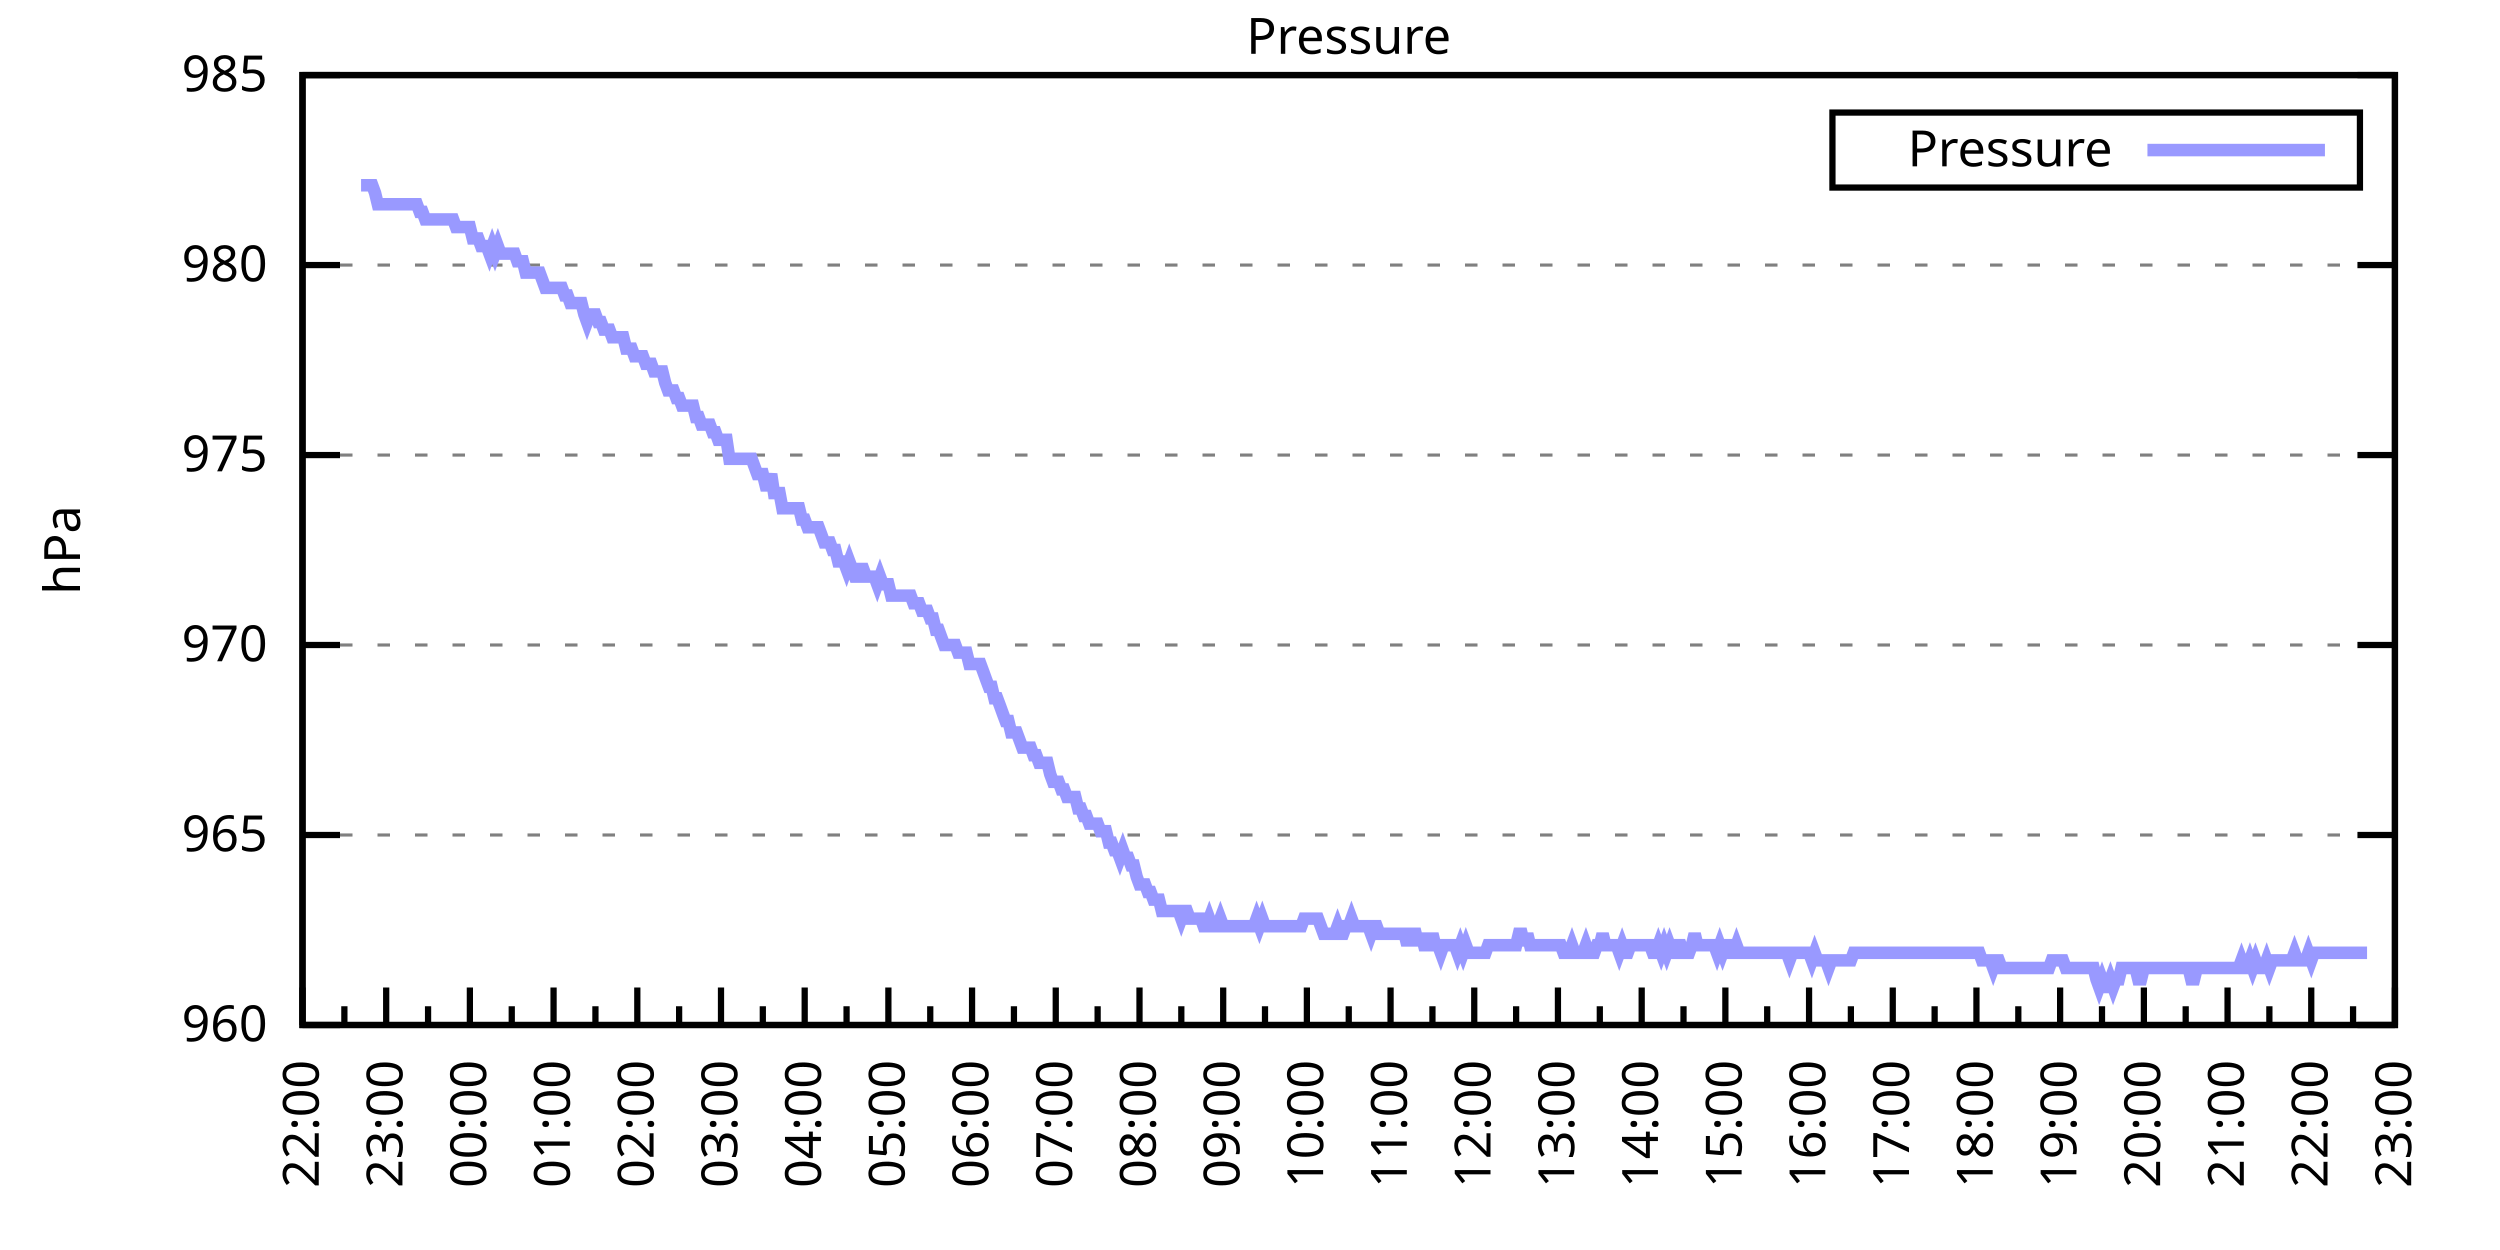
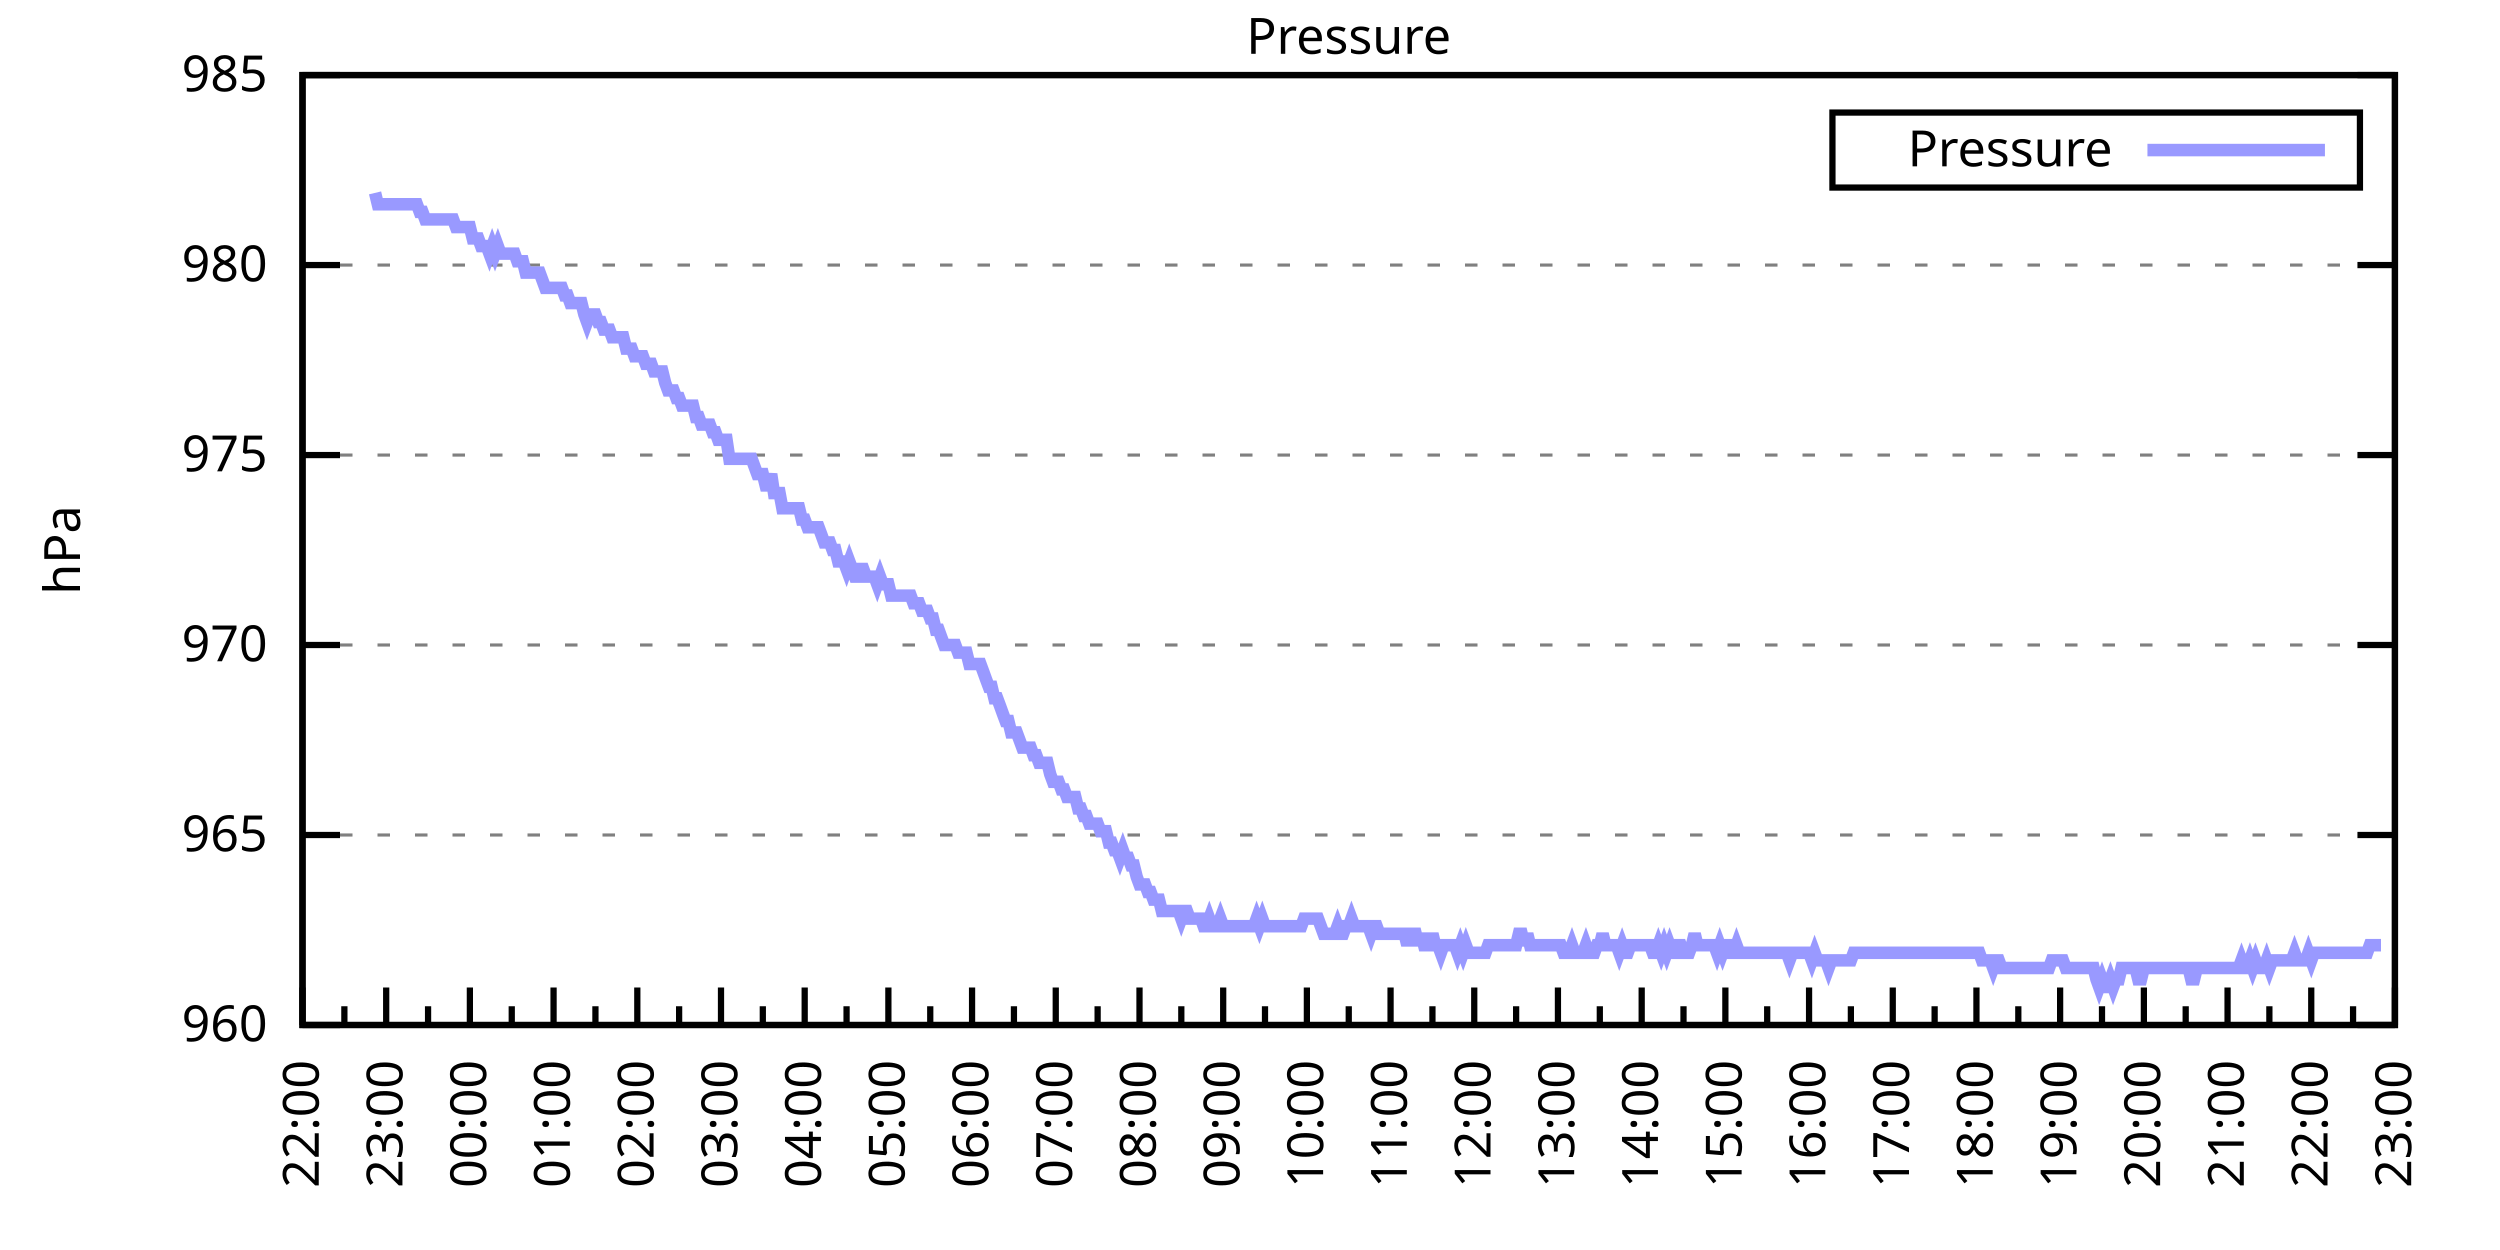
<svg xmlns="http://www.w3.org/2000/svg" xmlns:xlink="http://www.w3.org/1999/xlink" width="400" height="200" viewBox="0 0 400 200">
  <g id="gnuplot_canvas">
    <rect x="0" y="0" width="400" height="200" fill="none" />
    <defs>
      <circle id="gpDot" r="0.5" stroke-width="0.5" stroke="currentColor" />
      <path id="gpPt0" stroke-width="0.333" stroke="currentColor" d="M-1,0 h2 M0,-1 v2" />
      <path id="gpPt1" stroke-width="0.333" stroke="currentColor" d="M-1,-1 L1,1 M1,-1 L-1,1" />
      <path id="gpPt2" stroke-width="0.333" stroke="currentColor" d="M-1,0 L1,0 M0,-1 L0,1 M-1,-1 L1,1 M-1,1 L1,-1" />
      <rect id="gpPt3" stroke-width="0.333" stroke="currentColor" x="-1" y="-1" width="2" height="2" />
      <rect id="gpPt4" stroke-width="0.333" stroke="currentColor" fill="currentColor" x="-1" y="-1" width="2" height="2" />
      <circle id="gpPt5" stroke-width="0.333" stroke="currentColor" cx="0" cy="0" r="1" />
      <use xlink:href="#gpPt5" id="gpPt6" fill="currentColor" stroke="none" />
      <path id="gpPt7" stroke-width="0.333" stroke="currentColor" d="M0,-1.33 L-1.33,0.67 L1.33,0.67 z" />
      <use xlink:href="#gpPt7" id="gpPt8" fill="currentColor" stroke="none" />
      <use xlink:href="#gpPt7" id="gpPt9" stroke="currentColor" transform="rotate(180)" />
      <use xlink:href="#gpPt9" id="gpPt10" fill="currentColor" stroke="none" />
      <use xlink:href="#gpPt3" id="gpPt11" stroke="currentColor" transform="rotate(45)" />
      <use xlink:href="#gpPt11" id="gpPt12" fill="currentColor" stroke="none" />
      <path id="gpPt13" stroke-width="0.333" stroke="currentColor" d="M0,1.330 L1.265,0.411 L0.782,-1.067 L-0.782,-1.076 L-1.265,0.411 z" />
      <use xlink:href="#gpPt13" id="gpPt14" fill="currentColor" stroke="none" />
      <filter id="textbox" filterUnits="objectBoundingBox" x="0" y="0" height="1" width="1">
        <feFlood flood-color="white" flood-opacity="1" result="bgnd" />
        <feComposite in="SourceGraphic" in2="bgnd" operator="atop" />
      </filter>
      <filter id="greybox" filterUnits="objectBoundingBox" x="0" y="0" height="1" width="1">
        <feFlood flood-color="lightgrey" flood-opacity="1" result="grey" />
        <feComposite in="SourceGraphic" in2="grey" operator="atop" />
      </filter>
    </defs>
    <g fill="none" color="white" stroke="currentColor" stroke-width="1.00" stroke-linecap="butt" stroke-linejoin="miter">
</g>
    <g fill="none" color="black" stroke="currentColor" stroke-width="1.00" stroke-linecap="butt" stroke-linejoin="miter">
      <g stroke="none" shape-rendering="crispEdges">
        <polygon fill="rgb(255, 255, 255)" points="48.40,164.00 383.18,164.00 383.18,12.02 48.40,12.02 " />
      </g>
    </g>
    <g fill="none" color="black" stroke="currentColor" stroke-width="1.00" stroke-linecap="butt" stroke-linejoin="miter">
</g>
    <g fill="none" color="black" stroke="black" stroke-width="0.50" stroke-linecap="butt" stroke-linejoin="miter">
</g>
    <g fill="none" color="gray" stroke="currentColor" stroke-width="0.50" stroke-linecap="butt" stroke-linejoin="miter">
      <path stroke="gray" stroke-dasharray="2,4" class="gridline" d="M48.40,164.00 L383.19,164.00  " />
    </g>
    <g fill="none" color="gray" stroke="gray" stroke-width="1.00" stroke-linecap="butt" stroke-linejoin="miter">
</g>
    <g fill="none" color="black" stroke="currentColor" stroke-width="1.00" stroke-linecap="butt" stroke-linejoin="miter">
      <path stroke="black" d="M48.40,164.00 L54.40,164.00 M383.19,164.00 L377.19,164.00  " />
      <g transform="translate(42.80,166.60)" stroke="none" fill="black" font-family="Sans" font-size="8.00" text-anchor="end">
        <text>
          <tspan font-family="Sans"> 960</tspan>
        </text>
      </g>
    </g>
    <g fill="none" color="black" stroke="currentColor" stroke-width="1.00" stroke-linecap="butt" stroke-linejoin="miter">
</g>
    <g fill="none" color="black" stroke="black" stroke-width="0.50" stroke-linecap="butt" stroke-linejoin="miter">
</g>
    <g fill="none" color="gray" stroke="currentColor" stroke-width="0.50" stroke-linecap="butt" stroke-linejoin="miter">
      <path stroke="gray" stroke-dasharray="2,4" class="gridline" d="M48.40,133.60 L383.19,133.60  " />
    </g>
    <g fill="none" color="gray" stroke="gray" stroke-width="1.00" stroke-linecap="butt" stroke-linejoin="miter">
</g>
    <g fill="none" color="black" stroke="currentColor" stroke-width="1.00" stroke-linecap="butt" stroke-linejoin="miter">
      <path stroke="black" d="M48.40,133.60 L54.40,133.60 M383.19,133.60 L377.19,133.60  " />
      <g transform="translate(42.80,136.20)" stroke="none" fill="black" font-family="Sans" font-size="8.00" text-anchor="end">
        <text>
          <tspan font-family="Sans"> 965</tspan>
        </text>
      </g>
    </g>
    <g fill="none" color="black" stroke="currentColor" stroke-width="1.00" stroke-linecap="butt" stroke-linejoin="miter">
</g>
    <g fill="none" color="black" stroke="black" stroke-width="0.50" stroke-linecap="butt" stroke-linejoin="miter">
</g>
    <g fill="none" color="gray" stroke="currentColor" stroke-width="0.50" stroke-linecap="butt" stroke-linejoin="miter">
      <path stroke="gray" stroke-dasharray="2,4" class="gridline" d="M48.40,103.20 L383.19,103.20  " />
    </g>
    <g fill="none" color="gray" stroke="gray" stroke-width="1.00" stroke-linecap="butt" stroke-linejoin="miter">
</g>
    <g fill="none" color="black" stroke="currentColor" stroke-width="1.00" stroke-linecap="butt" stroke-linejoin="miter">
      <path stroke="black" d="M48.40,103.20 L54.40,103.20 M383.19,103.20 L377.19,103.20  " />
      <g transform="translate(42.80,105.80)" stroke="none" fill="black" font-family="Sans" font-size="8.00" text-anchor="end">
        <text>
          <tspan font-family="Sans"> 970</tspan>
        </text>
      </g>
    </g>
    <g fill="none" color="black" stroke="currentColor" stroke-width="1.00" stroke-linecap="butt" stroke-linejoin="miter">
</g>
    <g fill="none" color="black" stroke="black" stroke-width="0.50" stroke-linecap="butt" stroke-linejoin="miter">
</g>
    <g fill="none" color="gray" stroke="currentColor" stroke-width="0.50" stroke-linecap="butt" stroke-linejoin="miter">
      <path stroke="gray" stroke-dasharray="2,4" class="gridline" d="M48.40,72.81 L383.19,72.81  " />
    </g>
    <g fill="none" color="gray" stroke="gray" stroke-width="1.00" stroke-linecap="butt" stroke-linejoin="miter">
</g>
    <g fill="none" color="black" stroke="currentColor" stroke-width="1.00" stroke-linecap="butt" stroke-linejoin="miter">
      <path stroke="black" d="M48.40,72.81 L54.40,72.81 M383.19,72.81 L377.19,72.81  " />
      <g transform="translate(42.80,75.41)" stroke="none" fill="black" font-family="Sans" font-size="8.00" text-anchor="end">
        <text>
          <tspan font-family="Sans"> 975</tspan>
        </text>
      </g>
    </g>
    <g fill="none" color="black" stroke="currentColor" stroke-width="1.00" stroke-linecap="butt" stroke-linejoin="miter">
</g>
    <g fill="none" color="black" stroke="black" stroke-width="0.50" stroke-linecap="butt" stroke-linejoin="miter">
</g>
    <g fill="none" color="gray" stroke="currentColor" stroke-width="0.50" stroke-linecap="butt" stroke-linejoin="miter">
      <path stroke="gray" stroke-dasharray="2,4" class="gridline" d="M48.40,42.41 L383.19,42.41  " />
    </g>
    <g fill="none" color="gray" stroke="gray" stroke-width="1.00" stroke-linecap="butt" stroke-linejoin="miter">
</g>
    <g fill="none" color="black" stroke="currentColor" stroke-width="1.00" stroke-linecap="butt" stroke-linejoin="miter">
      <path stroke="black" d="M48.40,42.41 L54.40,42.41 M383.19,42.41 L377.19,42.41  " />
      <g transform="translate(42.80,45.01)" stroke="none" fill="black" font-family="Sans" font-size="8.00" text-anchor="end">
        <text>
          <tspan font-family="Sans"> 980</tspan>
        </text>
      </g>
    </g>
    <g fill="none" color="black" stroke="currentColor" stroke-width="1.00" stroke-linecap="butt" stroke-linejoin="miter">
</g>
    <g fill="none" color="black" stroke="black" stroke-width="0.50" stroke-linecap="butt" stroke-linejoin="miter">
</g>
    <g fill="none" color="gray" stroke="currentColor" stroke-width="0.50" stroke-linecap="butt" stroke-linejoin="miter">
      <path stroke="gray" stroke-dasharray="2,4" class="gridline" d="M48.40,12.01 L383.19,12.01  " />
    </g>
    <g fill="none" color="gray" stroke="gray" stroke-width="1.00" stroke-linecap="butt" stroke-linejoin="miter">
</g>
    <g fill="none" color="black" stroke="currentColor" stroke-width="1.00" stroke-linecap="butt" stroke-linejoin="miter">
      <path stroke="black" d="M48.40,12.01 L54.40,12.01 M383.19,12.01 L377.19,12.01  " />
      <g transform="translate(42.80,14.61)" stroke="none" fill="black" font-family="Sans" font-size="8.00" text-anchor="end">
        <text>
          <tspan font-family="Sans"> 985</tspan>
        </text>
      </g>
    </g>
    <g fill="none" color="black" stroke="currentColor" stroke-width="1.00" stroke-linecap="butt" stroke-linejoin="miter">
      <path stroke="black" d="M48.40,164.00 L48.40,158.00  " />
      <g transform="translate(51.00,169.60) rotate(270)" stroke="none" fill="black" font-family="Sans" font-size="8.00" text-anchor="end">
        <text>
          <tspan font-family="Sans">22:00</tspan>
        </text>
      </g>
    </g>
    <g fill="none" color="black" stroke="currentColor" stroke-width="1.00" stroke-linecap="butt" stroke-linejoin="miter">
      <path stroke="black" d="M55.10,164.00 L55.10,161.00 M61.79,164.00 L61.79,158.00  " />
      <g transform="translate(64.39,169.60) rotate(270)" stroke="none" fill="black" font-family="Sans" font-size="8.00" text-anchor="end">
        <text>
          <tspan font-family="Sans">23:00</tspan>
        </text>
      </g>
    </g>
    <g fill="none" color="black" stroke="currentColor" stroke-width="1.00" stroke-linecap="butt" stroke-linejoin="miter">
      <path stroke="black" d="M68.49,164.00 L68.49,161.00 M75.18,164.00 L75.18,158.00  " />
      <g transform="translate(77.78,169.60) rotate(270)" stroke="none" fill="black" font-family="Sans" font-size="8.00" text-anchor="end">
        <text>
          <tspan font-family="Sans">00:00</tspan>
        </text>
      </g>
    </g>
    <g fill="none" color="black" stroke="currentColor" stroke-width="1.00" stroke-linecap="butt" stroke-linejoin="miter">
      <path stroke="black" d="M81.88,164.00 L81.88,161.00 M88.57,164.00 L88.57,158.00  " />
      <g transform="translate(91.17,169.60) rotate(270)" stroke="none" fill="black" font-family="Sans" font-size="8.00" text-anchor="end">
        <text>
          <tspan font-family="Sans">01:00</tspan>
        </text>
      </g>
    </g>
    <g fill="none" color="black" stroke="currentColor" stroke-width="1.00" stroke-linecap="butt" stroke-linejoin="miter">
      <path stroke="black" d="M95.27,164.00 L95.27,161.00 M101.97,164.00 L101.97,158.00  " />
      <g transform="translate(104.57,169.60) rotate(270)" stroke="none" fill="black" font-family="Sans" font-size="8.00" text-anchor="end">
        <text>
          <tspan font-family="Sans">02:00</tspan>
        </text>
      </g>
    </g>
    <g fill="none" color="black" stroke="currentColor" stroke-width="1.00" stroke-linecap="butt" stroke-linejoin="miter">
      <path stroke="black" d="M108.66,164.00 L108.66,161.00 M115.36,164.00 L115.36,158.00  " />
      <g transform="translate(117.96,169.60) rotate(270)" stroke="none" fill="black" font-family="Sans" font-size="8.00" text-anchor="end">
        <text>
          <tspan font-family="Sans">03:00</tspan>
        </text>
      </g>
    </g>
    <g fill="none" color="black" stroke="currentColor" stroke-width="1.00" stroke-linecap="butt" stroke-linejoin="miter">
      <path stroke="black" d="M122.05,164.00 L122.05,161.00 M128.75,164.00 L128.75,158.00  " />
      <g transform="translate(131.35,169.60) rotate(270)" stroke="none" fill="black" font-family="Sans" font-size="8.00" text-anchor="end">
        <text>
          <tspan font-family="Sans">04:00</tspan>
        </text>
      </g>
    </g>
    <g fill="none" color="black" stroke="currentColor" stroke-width="1.00" stroke-linecap="butt" stroke-linejoin="miter">
      <path stroke="black" d="M135.45,164.00 L135.45,161.00 M142.14,164.00 L142.14,158.00  " />
      <g transform="translate(144.74,169.60) rotate(270)" stroke="none" fill="black" font-family="Sans" font-size="8.00" text-anchor="end">
        <text>
          <tspan font-family="Sans">05:00</tspan>
        </text>
      </g>
    </g>
    <g fill="none" color="black" stroke="currentColor" stroke-width="1.00" stroke-linecap="butt" stroke-linejoin="miter">
      <path stroke="black" d="M148.84,164.00 L148.84,161.00 M155.53,164.00 L155.53,158.00  " />
      <g transform="translate(158.13,169.60) rotate(270)" stroke="none" fill="black" font-family="Sans" font-size="8.00" text-anchor="end">
        <text>
          <tspan font-family="Sans">06:00</tspan>
        </text>
      </g>
    </g>
    <g fill="none" color="black" stroke="currentColor" stroke-width="1.00" stroke-linecap="butt" stroke-linejoin="miter">
      <path stroke="black" d="M162.23,164.00 L162.23,161.00 M168.92,164.00 L168.92,158.00  " />
      <g transform="translate(171.52,169.60) rotate(270)" stroke="none" fill="black" font-family="Sans" font-size="8.00" text-anchor="end">
        <text>
          <tspan font-family="Sans">07:00</tspan>
        </text>
      </g>
    </g>
    <g fill="none" color="black" stroke="currentColor" stroke-width="1.00" stroke-linecap="butt" stroke-linejoin="miter">
      <path stroke="black" d="M175.62,164.00 L175.62,161.00 M182.32,164.00 L182.32,158.00  " />
      <g transform="translate(184.92,169.60) rotate(270)" stroke="none" fill="black" font-family="Sans" font-size="8.00" text-anchor="end">
        <text>
          <tspan font-family="Sans">08:00</tspan>
        </text>
      </g>
    </g>
    <g fill="none" color="black" stroke="currentColor" stroke-width="1.00" stroke-linecap="butt" stroke-linejoin="miter">
      <path stroke="black" d="M189.01,164.00 L189.01,161.00 M195.71,164.00 L195.71,158.00  " />
      <g transform="translate(198.31,169.60) rotate(270)" stroke="none" fill="black" font-family="Sans" font-size="8.00" text-anchor="end">
        <text>
          <tspan font-family="Sans">09:00</tspan>
        </text>
      </g>
    </g>
    <g fill="none" color="black" stroke="currentColor" stroke-width="1.00" stroke-linecap="butt" stroke-linejoin="miter">
      <path stroke="black" d="M202.40,164.00 L202.40,161.00 M209.10,164.00 L209.10,158.00  " />
      <g transform="translate(211.70,169.60) rotate(270)" stroke="none" fill="black" font-family="Sans" font-size="8.00" text-anchor="end">
        <text>
          <tspan font-family="Sans">10:00</tspan>
        </text>
      </g>
    </g>
    <g fill="none" color="black" stroke="currentColor" stroke-width="1.00" stroke-linecap="butt" stroke-linejoin="miter">
      <path stroke="black" d="M215.80,164.00 L215.80,161.00 M222.49,164.00 L222.49,158.00  " />
      <g transform="translate(225.09,169.60) rotate(270)" stroke="none" fill="black" font-family="Sans" font-size="8.00" text-anchor="end">
        <text>
          <tspan font-family="Sans">11:00</tspan>
        </text>
      </g>
    </g>
    <g fill="none" color="black" stroke="currentColor" stroke-width="1.00" stroke-linecap="butt" stroke-linejoin="miter">
      <path stroke="black" d="M229.19,164.00 L229.19,161.00 M235.88,164.00 L235.88,158.00  " />
      <g transform="translate(238.48,169.60) rotate(270)" stroke="none" fill="black" font-family="Sans" font-size="8.00" text-anchor="end">
        <text>
          <tspan font-family="Sans">12:00</tspan>
        </text>
      </g>
    </g>
    <g fill="none" color="black" stroke="currentColor" stroke-width="1.00" stroke-linecap="butt" stroke-linejoin="miter">
      <path stroke="black" d="M242.58,164.00 L242.58,161.00 M249.27,164.00 L249.27,158.00  " />
      <g transform="translate(251.87,169.60) rotate(270)" stroke="none" fill="black" font-family="Sans" font-size="8.00" text-anchor="end">
        <text>
          <tspan font-family="Sans">13:00</tspan>
        </text>
      </g>
    </g>
    <g fill="none" color="black" stroke="currentColor" stroke-width="1.00" stroke-linecap="butt" stroke-linejoin="miter">
      <path stroke="black" d="M255.97,164.00 L255.97,161.00 M262.67,164.00 L262.67,158.00  " />
      <g transform="translate(265.27,169.60) rotate(270)" stroke="none" fill="black" font-family="Sans" font-size="8.00" text-anchor="end">
        <text>
          <tspan font-family="Sans">14:00</tspan>
        </text>
      </g>
    </g>
    <g fill="none" color="black" stroke="currentColor" stroke-width="1.00" stroke-linecap="butt" stroke-linejoin="miter">
      <path stroke="black" d="M269.36,164.00 L269.36,161.00 M276.06,164.00 L276.06,158.00  " />
      <g transform="translate(278.66,169.60) rotate(270)" stroke="none" fill="black" font-family="Sans" font-size="8.00" text-anchor="end">
        <text>
          <tspan font-family="Sans">15:00</tspan>
        </text>
      </g>
    </g>
    <g fill="none" color="black" stroke="currentColor" stroke-width="1.00" stroke-linecap="butt" stroke-linejoin="miter">
      <path stroke="black" d="M282.75,164.00 L282.75,161.00 M289.45,164.00 L289.45,158.00  " />
      <g transform="translate(292.05,169.60) rotate(270)" stroke="none" fill="black" font-family="Sans" font-size="8.00" text-anchor="end">
        <text>
          <tspan font-family="Sans">16:00</tspan>
        </text>
      </g>
    </g>
    <g fill="none" color="black" stroke="currentColor" stroke-width="1.00" stroke-linecap="butt" stroke-linejoin="miter">
      <path stroke="black" d="M296.14,164.00 L296.14,161.00 M302.84,164.00 L302.84,158.00  " />
      <g transform="translate(305.44,169.60) rotate(270)" stroke="none" fill="black" font-family="Sans" font-size="8.00" text-anchor="end">
        <text>
          <tspan font-family="Sans">17:00</tspan>
        </text>
      </g>
    </g>
    <g fill="none" color="black" stroke="currentColor" stroke-width="1.00" stroke-linecap="butt" stroke-linejoin="miter">
      <path stroke="black" d="M309.54,164.00 L309.54,161.00 M316.23,164.00 L316.23,158.00  " />
      <g transform="translate(318.83,169.60) rotate(270)" stroke="none" fill="black" font-family="Sans" font-size="8.00" text-anchor="end">
        <text>
          <tspan font-family="Sans">18:00</tspan>
        </text>
      </g>
    </g>
    <g fill="none" color="black" stroke="currentColor" stroke-width="1.00" stroke-linecap="butt" stroke-linejoin="miter">
      <path stroke="black" d="M322.93,164.00 L322.93,161.00 M329.62,164.00 L329.62,158.00  " />
      <g transform="translate(332.22,169.60) rotate(270)" stroke="none" fill="black" font-family="Sans" font-size="8.00" text-anchor="end">
        <text>
          <tspan font-family="Sans">19:00</tspan>
        </text>
      </g>
    </g>
    <g fill="none" color="black" stroke="currentColor" stroke-width="1.00" stroke-linecap="butt" stroke-linejoin="miter">
      <path stroke="black" d="M336.32,164.00 L336.32,161.00 M343.02,164.00 L343.02,158.00  " />
      <g transform="translate(345.62,169.60) rotate(270)" stroke="none" fill="black" font-family="Sans" font-size="8.00" text-anchor="end">
        <text>
          <tspan font-family="Sans">20:00</tspan>
        </text>
      </g>
    </g>
    <g fill="none" color="black" stroke="currentColor" stroke-width="1.00" stroke-linecap="butt" stroke-linejoin="miter">
      <path stroke="black" d="M349.71,164.00 L349.71,161.00 M356.41,164.00 L356.41,158.00  " />
      <g transform="translate(359.01,169.60) rotate(270)" stroke="none" fill="black" font-family="Sans" font-size="8.00" text-anchor="end">
        <text>
          <tspan font-family="Sans">21:00</tspan>
        </text>
      </g>
    </g>
    <g fill="none" color="black" stroke="currentColor" stroke-width="1.00" stroke-linecap="butt" stroke-linejoin="miter">
      <path stroke="black" d="M363.10,164.00 L363.10,161.00 M369.80,164.00 L369.80,158.00  " />
      <g transform="translate(372.40,169.60) rotate(270)" stroke="none" fill="black" font-family="Sans" font-size="8.00" text-anchor="end">
        <text>
          <tspan font-family="Sans">22:00</tspan>
        </text>
      </g>
    </g>
    <g fill="none" color="black" stroke="currentColor" stroke-width="1.00" stroke-linecap="butt" stroke-linejoin="miter">
      <path stroke="black" d="M376.49,164.00 L376.49,161.00 M383.19,164.00 L383.19,158.00  " />
      <g transform="translate(385.79,169.60) rotate(270)" stroke="none" fill="black" font-family="Sans" font-size="8.00" text-anchor="end">
        <text>
          <tspan font-family="Sans">23:00</tspan>
        </text>
      </g>
    </g>
    <g fill="none" color="black" stroke="currentColor" stroke-width="1.00" stroke-linecap="butt" stroke-linejoin="miter">
</g>
    <g fill="none" color="black" stroke="currentColor" stroke-width="1.00" stroke-linecap="butt" stroke-linejoin="miter">
      <path stroke="black" d="M48.40,12.01 L48.40,164.00 L383.19,164.00 L383.19,12.01 L48.40,12.01 Z  " />
    </g>
    <g fill="none" color="black" stroke="currentColor" stroke-width="1.00" stroke-linecap="butt" stroke-linejoin="miter">
      <g transform="translate(12.80,88.01) rotate(270)" stroke="none" fill="black" font-family="Sans" font-size="8.00" text-anchor="middle">
        <text>
          <tspan font-family="Sans">hPa</tspan>
        </text>
      </g>
    </g>
    <g fill="none" color="black" stroke="currentColor" stroke-width="1.00" stroke-linecap="butt" stroke-linejoin="miter">
</g>
    <g fill="none" color="black" stroke="currentColor" stroke-width="1.00" stroke-linecap="butt" stroke-linejoin="miter">
      <path stroke="black" d="M293.19,30.01 L293.19,18.01 L377.59,18.01 L377.59,30.01 L293.19,30.01 Z  " />
    </g>
    <g id="Pressure_plot_1">
      <g fill="none" color="white" stroke="black" stroke-width="2.00" stroke-linecap="butt" stroke-linejoin="miter">
</g>
      <g fill="none" color="black" stroke="currentColor" stroke-width="2.00" stroke-linecap="butt" stroke-linejoin="miter">
        <g transform="translate(337.99,26.61)" stroke="none" fill="black" font-family="Sans" font-size="8.00" text-anchor="end">
          <text>
            <tspan font-family="Sans">Pressure</tspan>
          </text>
        </g>
      </g>
      <g fill="none" color="black" stroke="currentColor" stroke-width="2.00" stroke-linecap="butt" stroke-linejoin="miter">
-         <path stroke="rgb(153, 153, 255)" d="M343.59,24.01 L371.99,24.01 M57.77,29.64 L58.22,29.64 L58.67,29.64 L59.11,29.64 L59.56,29.64 L60.01,30.86   L60.45,32.68 L60.90,32.68 L61.35,32.68 L61.79,32.68 L62.24,32.68 L62.68,32.68 L63.13,32.68 L63.58,32.68   L64.02,32.68 L64.47,32.68 L64.92,32.68 L65.36,32.68 L65.81,32.68 L66.26,32.68 L66.70,32.68 L67.15,33.90   L67.59,33.90 L68.04,35.11 L68.49,35.11 L68.93,35.11 L69.38,35.11 L69.83,35.11 L70.27,35.11 L70.72,35.11   L71.17,35.11 L71.61,35.11 L72.06,35.11 L72.50,35.11 L72.95,36.33 L73.40,36.33 L73.84,36.33 L74.29,36.33   L74.74,36.33 L75.18,36.33 L75.63,38.15 L76.08,38.15 L76.52,38.15 L76.97,39.37 L77.42,39.37 L77.86,39.37   L78.31,40.58 L78.75,39.37 L79.20,40.58 L79.65,39.37 L80.09,40.58 L80.54,40.58 L80.99,40.58 L81.43,40.58   L81.88,40.58 L82.33,40.58 L82.77,41.80 L83.22,41.80 L83.66,41.80 L84.11,43.62 L84.56,43.62 L85.00,43.62   L85.45,43.62 L85.90,43.62 L86.34,43.62 L86.79,44.84 L87.24,46.06 L87.68,46.06 L88.13,46.06 L88.57,46.06   L89.02,46.06 L89.47,46.06 L89.91,46.06 L90.36,47.27 L90.81,47.27 L91.25,48.49 L91.70,48.49 L92.15,48.49   L92.59,48.49 L93.04,48.49 L93.49,50.31 L93.93,51.53 L94.38,50.31 L94.82,50.31 L95.27,50.31 L95.72,51.53   L96.16,51.53 L96.61,52.74 L97.06,52.74 L97.50,52.74 L97.95,53.96 L98.40,53.96 L98.84,53.96 L99.29,53.96   L99.73,53.96 L100.18,55.78 L100.63,55.78 L101.07,55.78 L101.52,57.00 L101.97,57.00 L102.41,57.00 L102.86,57.00   L103.31,58.21 L103.75,58.21 L104.20,58.21 L104.64,59.43 L105.09,59.43 L105.54,59.43 L105.98,59.43 L106.43,61.25   L106.88,62.47 L107.32,62.47 L107.77,62.47 L108.22,63.69 L108.66,63.69 L109.11,64.90 L109.55,64.90 L110.00,64.90   L110.45,64.90 L110.89,64.90 L111.34,66.73 L111.79,66.73 L112.23,67.94 L112.68,67.94 L113.13,67.94 L113.57,67.94   L114.02,69.16 L114.47,69.16 L114.91,70.37 L115.36,70.37 L115.80,70.37 L116.25,70.37 L116.70,73.41 L117.14,73.41   L117.59,73.41 L118.04,73.41 L118.48,73.41 L118.93,73.41 L119.38,73.41 L119.82,73.41 L120.27,73.41 L120.71,74.63   L121.16,75.85 L121.61,75.85 L122.05,75.85 L122.50,77.67 L122.95,77.67 L123.39,75.85 L123.84,78.89 L124.29,78.89   L124.73,78.89 L125.18,81.32 L125.62,81.32 L126.07,81.32 L126.52,81.32 L126.96,81.32 L127.41,81.32 L127.86,81.32   L128.30,83.14 L128.75,83.14 L129.20,84.36 L129.64,84.36 L130.09,84.36 L130.54,84.36 L130.98,84.36 L131.43,85.57   L131.87,86.79 L132.32,86.79 L132.77,86.79 L133.21,88.00 L133.66,88.00 L134.11,89.83 L134.55,89.83 L135.00,89.83   L135.45,91.04 L135.89,89.83 L136.34,91.04 L136.78,92.26 L137.23,92.26 L137.68,91.04 L138.12,91.04 L138.57,92.26   L139.02,92.26 L139.46,92.26 L139.91,92.26 L140.36,93.48 L140.80,92.26 L141.25,93.48 L141.69,93.48 L142.14,93.48   L142.59,95.30 L143.03,95.30 L143.48,95.30 L143.93,95.30 L144.37,95.30 L144.82,95.30 L145.27,95.30 L145.71,95.30   L146.16,96.52 L146.61,96.52 L147.05,96.52 L147.50,97.73 L147.94,97.73 L148.39,97.73 L148.84,98.95 L149.28,98.95   L149.73,100.77 L150.18,100.77 L150.62,101.99 L151.07,103.20 L151.52,103.20 L151.96,103.20 L152.41,103.20 L152.85,103.20   L153.30,104.42 L153.75,104.42 L154.19,104.42 L154.64,104.42 L155.09,106.24 L155.53,106.24 L155.98,106.24 L156.43,106.24   L156.87,106.24 L157.32,107.46 L157.76,108.68 L158.21,109.89 L158.66,109.89 L159.10,111.72 L159.55,111.72 L160.00,112.93   L160.44,114.15 L160.89,115.36 L161.34,115.36 L161.78,117.19 L162.23,117.19 L162.67,117.19 L163.12,118.40 L163.57,119.62   L164.01,119.62 L164.46,119.62 L164.91,119.62 L165.35,120.83 L165.80,120.83 L166.25,122.05 L166.69,122.05 L167.14,122.05   L167.59,122.05 L168.03,123.87 L168.48,125.09 L168.92,125.09 L169.37,125.09 L169.82,126.31 L170.26,126.31 L170.71,127.52   L171.16,127.52 L171.60,127.52 L172.05,127.52 L172.50,129.35 L172.94,129.35 L173.39,130.56 L173.83,130.56 L174.28,131.78   L174.73,131.78 L175.17,131.78 L175.62,131.78 L176.07,132.99 L176.51,132.99 L176.96,132.99 L177.41,134.82 L177.85,134.82   L178.30,136.03 L178.74,136.03 L179.19,137.25 L179.64,136.03 L180.08,137.25 L180.53,137.25 L180.98,138.47 L181.42,138.47   L181.87,140.29 L182.32,141.51 L182.76,141.51 L183.21,141.51 L183.66,142.72 L184.10,142.72 L184.55,143.94 L184.99,143.94   L185.44,143.94 L185.89,145.76 L186.33,145.76 L186.78,145.76 L187.23,145.76 L187.67,145.76 L188.12,145.76 L188.57,145.76   L189.01,146.98 L189.46,145.76 L189.90,145.76 L190.35,146.98 L190.80,146.98 L191.24,146.98 L191.69,146.98 L192.14,146.98   L192.58,148.19 L193.03,148.19 L193.48,146.98 L193.92,148.19 L194.37,148.19 L194.81,148.19 L195.26,146.98 L195.71,148.19   L196.15,148.19 L196.60,148.19 L197.05,148.19 L197.49,148.19 L197.94,148.19 L198.39,148.19 L198.83,148.19 L199.28,148.19   L199.73,148.19 L200.17,148.19 L200.62,148.19 L201.06,146.98 L201.51,148.19 L201.96,146.98 L202.40,148.19 L202.85,148.19   L203.30,148.19 L203.74,148.19 L204.19,148.19 L204.64,148.19 L205.08,148.19 L205.53,148.19 L205.97,148.19 L206.42,148.19   L206.87,148.19 L207.31,148.19 L207.76,148.19 L208.21,148.19 L208.65,146.98 L209.10,146.98 L209.55,146.98 L209.99,146.98   L210.44,146.98 L210.88,146.98 L211.33,148.19 L211.78,149.41 L212.22,149.41 L212.67,149.41 L213.12,149.41 L213.56,149.41   L214.01,148.19 L214.46,149.41 L214.90,149.41 L215.35,148.19 L215.80,148.19 L216.24,146.98 L216.69,148.19 L217.13,148.19   L217.58,148.19 L218.03,148.19 L218.47,148.19 L218.92,148.19 L219.37,149.41 L219.81,148.19 L220.26,148.19 L220.71,149.41   L221.15,149.41 L221.60,149.41 L222.04,149.41 L222.49,149.41 L222.94,149.41 L223.38,149.41 L223.83,149.41 L224.28,149.41   L224.72,149.41 L225.17,151.23 L225.62,149.41 L226.06,149.41 L226.51,149.41 L226.95,151.23 L227.40,149.41 L227.85,151.23   L228.29,151.23 L228.74,151.23 L229.19,149.41 L229.63,151.23 L230.08,151.23 L230.53,152.45 L230.97,151.23 L231.42,151.23   L231.86,151.23 L232.31,151.23 L232.76,151.23 L233.20,152.45 L233.65,151.23 L234.10,152.45 L234.54,151.23 L234.99,152.45   L235.44,152.45 L235.88,152.45 L236.33,152.45 L236.78,152.45 L237.22,152.45 L237.67,152.45 L238.11,151.23 L238.56,151.23   L239.01,151.23 L239.45,151.23 L239.90,151.23 L240.35,151.23 L240.79,151.23 L241.24,151.23 L241.69,151.23 L242.13,151.23   L242.58,151.23 L243.02,149.41 L243.47,149.41 L243.92,151.23 L244.36,149.41 L244.81,151.23 L245.26,151.23 L245.70,151.23   L246.15,151.23 L246.60,151.23 L247.04,151.23 L247.49,151.23 L247.93,151.23 L248.38,151.23 L248.83,151.23 L249.27,151.23   L249.72,151.23 L250.17,152.45 L250.61,152.45 L251.06,152.45 L251.51,151.23 L251.95,152.45 L252.40,152.45 L252.85,152.45   L253.29,152.45 L253.74,151.23 L254.18,152.45 L254.63,152.45 L255.08,152.45 L255.52,151.23 L255.97,151.23 L256.42,149.41   L256.86,151.23 L257.31,151.23 L257.76,151.23 L258.20,151.23 L258.65,151.23 L259.09,152.45 L259.54,151.23 L259.99,152.45   L260.43,152.45 L260.88,151.23 L261.33,151.23 L261.77,151.23 L262.22,151.23 L262.67,151.23 L263.11,151.23 L263.56,151.23   L264.00,151.23 L264.45,152.45 L264.90,152.45 L265.34,151.23 L265.79,152.45 L266.24,151.23 L266.68,152.45 L267.13,151.23   L267.58,152.45 L268.02,152.45 L268.47,151.23 L268.92,151.23 L269.36,152.45 L269.81,152.45 L270.25,152.45 L270.70,151.23   L271.15,149.41 L271.59,151.23 L272.04,151.23 L272.49,151.23 L272.93,151.23 L273.38,151.23 L273.83,151.23 L274.27,151.23   L274.72,152.45 L275.16,151.23 L275.61,152.45 L276.06,151.23 L276.50,151.23 L276.95,152.45 L277.40,152.45 L277.84,151.23   L278.29,152.45 L278.74,152.45 L279.18,152.45 L279.63,152.45 L280.07,152.45 L280.52,152.45 L280.97,152.45 L281.41,152.45   L281.86,152.45 L282.31,152.45 L282.75,152.45 L283.20,152.45 L283.65,152.45 L284.09,152.45 L284.54,152.45 L284.98,152.45   L285.43,152.45 L285.88,152.45 L286.32,153.66 L286.77,152.45 L287.22,152.45 L287.66,152.45 L288.11,152.45 L288.56,152.45   L289.00,152.45 L289.45,152.45 L289.90,153.66 L290.34,152.45 L290.79,153.66 L291.23,153.66 L291.68,153.66 L292.13,153.66   L292.57,154.88 L293.02,153.66 L293.47,153.66 L293.91,153.66 L294.36,153.66 L294.81,153.66 L295.25,153.66 L295.70,153.66   L296.14,153.66 L296.59,152.45 L297.04,152.45 L297.48,152.45 L297.93,152.45 L298.38,152.45 L298.82,152.45 L299.27,152.45   L299.72,152.45 L300.16,152.45 L300.61,152.45 L301.05,152.45 L301.50,152.45 L301.95,152.45 L302.39,152.45 L302.84,152.45   L303.29,152.45 L303.73,152.45 L304.18,152.45 L304.63,152.45 L305.07,152.45 L305.52,152.45 L305.97,152.45 L306.41,152.45   L306.86,152.45 L307.30,152.45 L307.75,152.45 L308.20,152.45 L308.64,152.45 L309.09,152.45 L309.54,152.45 L309.98,152.45   L310.43,152.45 L310.88,152.45 L311.32,152.45 L311.77,152.45 L312.21,152.45 L312.66,152.45 L313.11,152.45 L313.55,152.45   L314.00,152.45 L314.45,152.45 L314.89,152.45 L315.34,152.45 L315.79,152.45 L316.23,152.45 L316.68,152.45 L317.12,153.66   L317.57,153.66 L318.02,153.66 L318.46,153.66 L318.91,154.88 L319.36,153.66 L319.80,153.66 L320.25,154.88 L320.70,154.88   L321.14,154.88 L321.59,154.88 L322.04,154.88 L322.48,154.88 L322.93,154.88 L323.37,154.88 L323.82,154.88 L324.27,154.88   L324.71,154.88 L325.16,154.88 L325.61,154.88 L326.05,154.88 L326.50,154.88 L326.95,154.88 L327.39,154.88 L327.84,154.88   L328.28,153.66 L328.73,153.66 L329.18,153.66 L329.62,153.66 L330.07,153.66 L330.52,154.88 L330.96,154.88 L331.41,154.88   L331.86,154.88 L332.30,154.88 L332.75,154.88 L333.19,154.88 L333.64,154.88 L334.09,154.88 L334.53,154.88 L334.98,154.88   L335.43,156.70 L335.87,157.92 L336.32,156.70 L336.77,157.92 L337.21,157.92 L337.66,156.70 L338.10,157.92 L338.55,156.70   L339.00,156.70 L339.44,154.88 L339.89,154.88 L340.34,154.88 L340.78,154.88 L341.23,154.88 L341.68,154.88 L342.12,156.70   L342.57,156.70 L343.02,154.88 L343.46,154.88 L343.91,154.88 L344.35,154.88 L344.80,154.88 L345.25,154.88 L345.69,154.88   L346.14,154.88 L346.59,154.88 L347.03,154.88 L347.48,154.88 L347.93,154.88 L348.37,154.88 L348.82,154.88 L349.26,154.88   L349.71,154.88 L350.16,154.88 L350.60,156.70 L351.05,156.70 L351.50,154.88 L351.94,154.88 L352.39,154.88 L352.84,154.88   L353.28,154.88 L353.73,154.88 L354.17,154.88 L354.62,154.88 L355.07,154.88 L355.51,154.88 L355.96,154.88 L356.41,154.88   L356.85,154.88 L357.30,154.88 L357.75,154.88 L358.19,154.88 L358.64,153.66 L359.09,154.88 L359.53,154.88 L359.98,153.66   L360.42,154.88 L360.87,153.66 L361.32,154.88 L361.76,154.88 L362.21,154.88 L362.66,153.66 L363.10,154.88 L363.55,153.66   L364.00,153.66 L364.44,153.66 L364.89,153.66 L365.33,153.66 L365.78,153.66 L366.23,153.66 L366.67,153.66 L367.12,152.45   L367.57,153.66 L368.01,153.66 L368.46,153.66 L368.91,153.66 L369.35,152.45 L369.80,153.66 L370.24,152.45 L370.69,152.45   L371.14,152.45 L371.58,152.45 L372.03,152.45 L372.48,152.45 L372.92,152.45 L373.37,152.45 L373.82,152.45 L374.26,152.45   L374.71,152.45 L375.16,152.45 L375.60,152.45 L376.05,152.45 L376.49,152.45 L376.94,152.45 L377.39,152.45 L377.83,152.45   L378.28,152.45 L378.73,152.45  " />
+         <path stroke="rgb(153, 153, 255)" d="M343.59,24.01 L371.99,24.01 M60.01,30.86 L60.45,32.68 L60.90,32.68 L61.35,32.68 L61.79,32.68 L62.24,32.68   L62.68,32.68 L63.13,32.68 L63.58,32.68 L64.02,32.68 L64.47,32.68 L64.92,32.68 L65.36,32.68 L65.81,32.68   L66.26,32.68 L66.70,32.68 L67.15,33.90 L67.59,33.90 L68.04,35.11 L68.49,35.11 L68.93,35.11 L69.38,35.11   L69.83,35.11 L70.27,35.11 L70.72,35.11 L71.17,35.11 L71.61,35.11 L72.06,35.11 L72.50,35.11 L72.95,36.33   L73.40,36.33 L73.84,36.33 L74.29,36.33 L74.74,36.33 L75.18,36.33 L75.63,38.15 L76.08,38.15 L76.52,38.15   L76.97,39.37 L77.42,39.37 L77.86,39.37 L78.31,40.58 L78.75,39.37 L79.20,40.58 L79.65,39.37 L80.09,40.58   L80.54,40.58 L80.99,40.58 L81.43,40.58 L81.88,40.58 L82.33,40.58 L82.77,41.80 L83.22,41.80 L83.66,41.80   L84.11,43.62 L84.56,43.62 L85.00,43.62 L85.45,43.62 L85.90,43.62 L86.34,43.62 L86.79,44.84 L87.24,46.06   L87.68,46.06 L88.13,46.06 L88.57,46.06 L89.02,46.06 L89.47,46.06 L89.91,46.06 L90.36,47.27 L90.81,47.27   L91.25,48.49 L91.70,48.49 L92.15,48.49 L92.59,48.49 L93.04,48.49 L93.49,50.31 L93.93,51.53 L94.38,50.31   L94.82,50.31 L95.27,50.31 L95.72,51.53 L96.16,51.53 L96.61,52.74 L97.06,52.74 L97.50,52.74 L97.95,53.96   L98.40,53.96 L98.84,53.96 L99.29,53.96 L99.73,53.96 L100.18,55.78 L100.63,55.78 L101.07,55.78 L101.52,57.00   L101.97,57.00 L102.41,57.00 L102.86,57.00 L103.31,58.21 L103.75,58.21 L104.20,58.21 L104.64,59.43 L105.09,59.43   L105.54,59.43 L105.98,59.43 L106.43,61.25 L106.88,62.47 L107.32,62.47 L107.77,62.47 L108.22,63.69 L108.66,63.69   L109.11,64.90 L109.55,64.90 L110.00,64.90 L110.45,64.90 L110.89,64.90 L111.34,66.73 L111.79,66.73 L112.23,67.94   L112.68,67.94 L113.13,67.94 L113.57,67.94 L114.02,69.16 L114.47,69.16 L114.91,70.37 L115.36,70.37 L115.80,70.37   L116.25,70.37 L116.70,73.41 L117.14,73.41 L117.59,73.41 L118.04,73.41 L118.48,73.41 L118.93,73.41 L119.38,73.41   L119.82,73.41 L120.27,73.41 L120.71,74.63 L121.16,75.85 L121.61,75.85 L122.05,75.85 L122.50,77.67 L122.95,77.67   L123.39,75.85 L123.84,78.89 L124.29,78.89 L124.73,78.89 L125.18,81.32 L125.62,81.32 L126.07,81.32 L126.52,81.32   L126.96,81.32 L127.41,81.32 L127.86,81.32 L128.30,83.14 L128.75,83.14 L129.20,84.36 L129.64,84.36 L130.09,84.36   L130.54,84.36 L130.98,84.36 L131.43,85.57 L131.87,86.79 L132.32,86.79 L132.77,86.79 L133.21,88.00 L133.66,88.00   L134.11,89.83 L134.55,89.83 L135.00,89.83 L135.45,91.04 L135.89,89.83 L136.34,91.04 L136.78,92.26 L137.23,92.26   L137.68,91.04 L138.12,91.04 L138.57,92.26 L139.02,92.26 L139.46,92.26 L139.91,92.26 L140.36,93.48 L140.80,92.26   L141.25,93.48 L141.69,93.48 L142.14,93.48 L142.59,95.30 L143.03,95.30 L143.48,95.30 L143.93,95.30 L144.37,95.30   L144.82,95.30 L145.27,95.30 L145.71,95.30 L146.16,96.52 L146.61,96.52 L147.05,96.52 L147.50,97.73 L147.94,97.73   L148.39,97.73 L148.84,98.95 L149.28,98.95 L149.73,100.77 L150.18,100.77 L150.62,101.99 L151.07,103.20 L151.52,103.20   L151.96,103.20 L152.41,103.20 L152.85,103.20 L153.30,104.42 L153.75,104.42 L154.19,104.42 L154.64,104.42 L155.09,106.24   L155.53,106.24 L155.98,106.24 L156.43,106.24 L156.87,106.24 L157.32,107.46 L157.76,108.68 L158.21,109.89 L158.66,109.89   L159.10,111.72 L159.55,111.72 L160.00,112.93 L160.44,114.15 L160.89,115.36 L161.34,115.36 L161.78,117.19 L162.23,117.19   L162.67,117.19 L163.12,118.40 L163.57,119.62 L164.01,119.62 L164.46,119.62 L164.91,119.62 L165.35,120.83 L165.80,120.83   L166.25,122.05 L166.69,122.05 L167.14,122.05 L167.59,122.05 L168.03,123.87 L168.48,125.09 L168.92,125.09 L169.37,125.09   L169.82,126.31 L170.26,126.31 L170.71,127.52 L171.16,127.52 L171.60,127.52 L172.05,127.52 L172.50,129.35 L172.94,129.35   L173.39,130.56 L173.83,130.56 L174.28,131.78 L174.73,131.78 L175.17,131.78 L175.62,131.78 L176.07,132.99 L176.51,132.99   L176.96,132.99 L177.41,134.82 L177.85,134.82 L178.30,136.03 L178.74,136.03 L179.19,137.25 L179.64,136.03 L180.08,137.25   L180.53,137.25 L180.98,138.47 L181.42,138.47 L181.87,140.29 L182.32,141.51 L182.76,141.51 L183.21,141.51 L183.66,142.72   L184.10,142.72 L184.55,143.94 L184.99,143.94 L185.44,143.94 L185.89,145.76 L186.33,145.76 L186.78,145.76 L187.23,145.76   L187.67,145.76 L188.12,145.76 L188.57,145.76 L189.01,146.98 L189.46,145.76 L189.90,145.76 L190.35,146.98 L190.80,146.98   L191.24,146.98 L191.69,146.98 L192.14,146.98 L192.58,148.19 L193.03,148.19 L193.48,146.98 L193.92,148.19 L194.37,148.19   L194.81,148.19 L195.26,146.98 L195.71,148.19 L196.15,148.19 L196.60,148.19 L197.05,148.19 L197.49,148.19 L197.94,148.19   L198.39,148.19 L198.83,148.19 L199.28,148.19 L199.73,148.19 L200.17,148.19 L200.62,148.19 L201.06,146.98 L201.51,148.19   L201.96,146.98 L202.40,148.19 L202.85,148.19 L203.30,148.19 L203.74,148.19 L204.19,148.19 L204.64,148.19 L205.08,148.19   L205.53,148.19 L205.97,148.19 L206.42,148.19 L206.87,148.19 L207.31,148.19 L207.76,148.19 L208.21,148.19 L208.65,146.98   L209.10,146.98 L209.55,146.98 L209.99,146.98 L210.44,146.98 L210.88,146.98 L211.33,148.19 L211.78,149.41 L212.22,149.41   L212.67,149.41 L213.12,149.41 L213.56,149.41 L214.01,148.19 L214.46,149.41 L214.90,149.41 L215.35,148.19 L215.80,148.19   L216.24,146.98 L216.69,148.19 L217.13,148.19 L217.58,148.19 L218.03,148.19 L218.47,148.19 L218.92,148.19 L219.37,149.41   L219.81,148.19 L220.26,148.19 L220.71,149.41 L221.15,149.41 L221.60,149.41 L222.04,149.41 L222.49,149.41 L222.94,149.41   L223.38,149.41 L223.83,149.41 L224.28,149.41 L224.72,149.41 L225.17,151.23 L225.62,149.41 L226.06,149.41 L226.51,149.41   L226.95,151.23 L227.40,149.41 L227.85,151.23 L228.29,151.23 L228.74,151.23 L229.19,149.41 L229.63,151.23 L230.08,151.23   L230.53,152.45 L230.97,151.23 L231.42,151.23 L231.86,151.23 L232.31,151.23 L232.76,151.23 L233.20,152.45 L233.65,151.23   L234.10,152.45 L234.54,151.23 L234.99,152.45 L235.44,152.45 L235.88,152.45 L236.33,152.45 L236.78,152.45 L237.22,152.45   L237.67,152.45 L238.11,151.23 L238.56,151.23 L239.01,151.23 L239.45,151.23 L239.90,151.23 L240.35,151.23 L240.79,151.23   L241.24,151.23 L241.69,151.23 L242.13,151.23 L242.58,151.23 L243.02,149.41 L243.47,149.41 L243.92,151.23 L244.36,149.41   L244.81,151.23 L245.26,151.23 L245.70,151.23 L246.15,151.23 L246.60,151.23 L247.04,151.23 L247.49,151.23 L247.93,151.23   L248.38,151.23 L248.83,151.23 L249.27,151.23 L249.72,151.23 L250.17,152.45 L250.61,152.45 L251.06,152.45 L251.51,151.23   L251.95,152.45 L252.40,152.45 L252.85,152.45 L253.29,152.45 L253.74,151.23 L254.18,152.45 L254.63,152.45 L255.08,152.45   L255.52,151.23 L255.97,151.23 L256.42,149.41 L256.86,151.23 L257.31,151.23 L257.76,151.23 L258.20,151.23 L258.65,151.23   L259.09,152.45 L259.54,151.23 L259.99,152.45 L260.43,152.45 L260.88,151.23 L261.33,151.23 L261.77,151.23 L262.22,151.23   L262.67,151.23 L263.11,151.23 L263.56,151.23 L264.00,151.23 L264.45,152.45 L264.90,152.45 L265.34,151.23 L265.79,152.45   L266.24,151.23 L266.68,152.45 L267.13,151.23 L267.58,152.45 L268.02,152.45 L268.47,151.23 L268.92,151.23 L269.36,152.45   L269.81,152.45 L270.25,152.45 L270.70,151.23 L271.15,149.41 L271.59,151.23 L272.04,151.23 L272.49,151.23 L272.93,151.23   L273.38,151.23 L273.83,151.23 L274.27,151.23 L274.72,152.45 L275.16,151.23 L275.61,152.45 L276.06,151.23 L276.50,151.23   L276.95,152.45 L277.40,152.45 L277.84,151.23 L278.29,152.45 L278.74,152.45 L279.18,152.45 L279.63,152.45 L280.07,152.45   L280.52,152.45 L280.97,152.45 L281.41,152.45 L281.86,152.45 L282.31,152.45 L282.75,152.45 L283.20,152.45 L283.65,152.45   L284.09,152.45 L284.54,152.45 L284.98,152.45 L285.43,152.45 L285.88,152.45 L286.32,153.66 L286.77,152.45 L287.22,152.45   L287.66,152.45 L288.11,152.45 L288.56,152.45 L289.00,152.45 L289.45,152.45 L289.90,153.66 L290.34,152.45 L290.79,153.66   L291.23,153.66 L291.68,153.66 L292.13,153.66 L292.57,154.88 L293.02,153.66 L293.47,153.66 L293.91,153.66 L294.36,153.66   L294.81,153.66 L295.25,153.66 L295.70,153.66 L296.14,153.66 L296.59,152.45 L297.04,152.45 L297.48,152.45 L297.93,152.45   L298.38,152.45 L298.82,152.45 L299.27,152.45 L299.72,152.45 L300.16,152.45 L300.61,152.45 L301.05,152.45 L301.50,152.45   L301.95,152.45 L302.39,152.45 L302.84,152.45 L303.29,152.45 L303.73,152.45 L304.18,152.45 L304.63,152.45 L305.07,152.45   L305.52,152.45 L305.97,152.45 L306.41,152.45 L306.86,152.45 L307.30,152.45 L307.75,152.45 L308.20,152.45 L308.64,152.45   L309.09,152.45 L309.54,152.45 L309.98,152.45 L310.43,152.45 L310.88,152.45 L311.32,152.45 L311.77,152.45 L312.21,152.45   L312.66,152.45 L313.11,152.45 L313.55,152.45 L314.00,152.45 L314.45,152.45 L314.89,152.45 L315.34,152.45 L315.79,152.45   L316.23,152.45 L316.68,152.45 L317.12,153.66 L317.57,153.66 L318.02,153.66 L318.46,153.66 L318.91,154.88 L319.36,153.66   L319.80,153.66 L320.25,154.88 L320.70,154.88 L321.14,154.88 L321.59,154.88 L322.04,154.88 L322.48,154.88 L322.93,154.88   L323.37,154.88 L323.82,154.88 L324.27,154.88 L324.71,154.88 L325.16,154.88 L325.61,154.88 L326.05,154.88 L326.50,154.88   L326.95,154.88 L327.39,154.88 L327.84,154.88 L328.28,153.66 L328.73,153.66 L329.18,153.66 L329.62,153.66 L330.07,153.66   L330.52,154.88 L330.96,154.88 L331.41,154.88 L331.86,154.88 L332.30,154.88 L332.75,154.88 L333.19,154.88 L333.64,154.88   L334.09,154.88 L334.53,154.88 L334.98,154.88 L335.43,156.70 L335.87,157.92 L336.32,156.70 L336.77,157.92 L337.21,157.92   L337.66,156.70 L338.10,157.92 L338.55,156.70 L339.00,156.70 L339.44,154.88 L339.89,154.88 L340.34,154.88 L340.78,154.88   L341.23,154.88 L341.68,154.88 L342.12,156.70 L342.57,156.70 L343.02,154.88 L343.46,154.88 L343.91,154.88 L344.35,154.88   L344.80,154.88 L345.25,154.88 L345.69,154.88 L346.14,154.88 L346.59,154.88 L347.03,154.88 L347.48,154.88 L347.93,154.88   L348.37,154.88 L348.82,154.88 L349.26,154.88 L349.71,154.88 L350.16,154.88 L350.60,156.70 L351.05,156.70 L351.50,154.88   L351.94,154.88 L352.39,154.88 L352.84,154.88 L353.28,154.88 L353.73,154.88 L354.17,154.88 L354.62,154.88 L355.07,154.88   L355.51,154.88 L355.96,154.88 L356.41,154.88 L356.85,154.88 L357.30,154.88 L357.75,154.88 L358.19,154.88 L358.64,153.66   L359.09,154.88 L359.53,154.88 L359.98,153.66 L360.42,154.88 L360.87,153.66 L361.32,154.88 L361.76,154.88 L362.21,154.88   L362.66,153.66 L363.10,154.88 L363.55,153.66 L364.00,153.66 L364.44,153.66 L364.89,153.66 L365.33,153.66 L365.78,153.66   L366.23,153.66 L366.67,153.66 L367.12,152.45 L367.57,153.66 L368.01,153.66 L368.46,153.66 L368.91,153.66 L369.35,152.45   L369.80,153.66 L370.24,152.45 L370.69,152.45 L371.14,152.45 L371.58,152.45 L372.03,152.45 L372.48,152.45 L372.92,152.45   L373.37,152.45 L373.82,152.45 L374.26,152.45 L374.71,152.45 L375.16,152.45 L375.60,152.45 L376.05,152.45 L376.49,152.45   L376.94,152.45 L377.39,152.45 L377.83,152.45 L378.28,152.45 L378.73,152.45 L379.17,151.23 L379.62,151.23 L380.07,151.23   L380.51,151.23 L380.96,151.23  " />
      </g>
    </g>
    <g fill="none" color="black" stroke="currentColor" stroke-width="2.00" stroke-linecap="butt" stroke-linejoin="miter">
</g>
    <g fill="none" color="black" stroke="black" stroke-width="1.00" stroke-linecap="butt" stroke-linejoin="miter">
</g>
    <g fill="none" color="black" stroke="currentColor" stroke-width="1.00" stroke-linecap="butt" stroke-linejoin="miter">
      <path stroke="black" d="M48.40,12.01 L48.40,164.00 L383.19,164.00 L383.19,12.01 L48.40,12.01 Z  " />
    </g>
    <g fill="none" color="black" stroke="currentColor" stroke-width="1.00" stroke-linecap="butt" stroke-linejoin="miter">
      <g transform="translate(215.79,8.61)" stroke="none" fill="black" font-family="Sans" font-size="8.00" text-anchor="middle">
        <text>
          <tspan font-family="Sans">Pressure</tspan>
        </text>
      </g>
    </g>
    <g fill="none" color="black" stroke="currentColor" stroke-width="1.00" stroke-linecap="butt" stroke-linejoin="miter">
</g>
  </g>
</svg>
